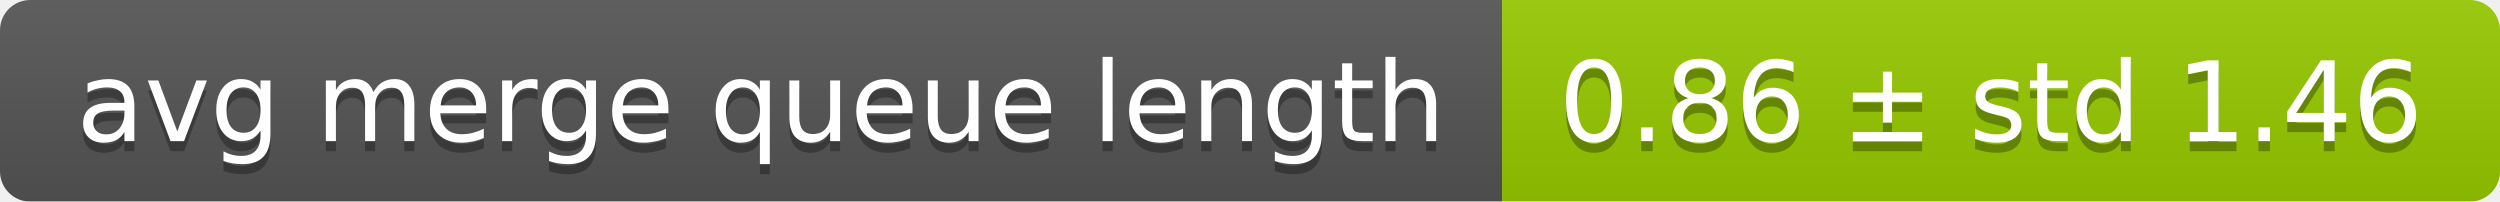
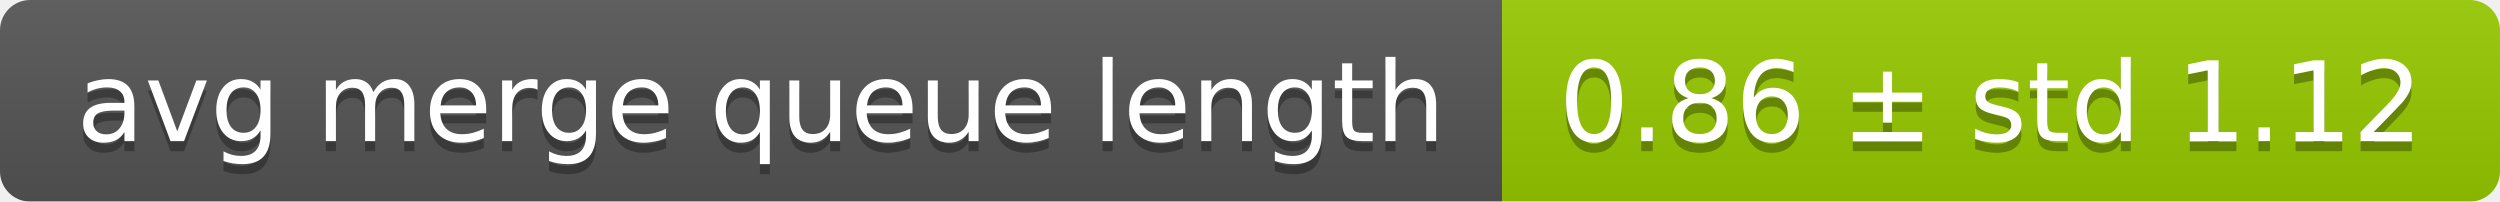
<svg xmlns="http://www.w3.org/2000/svg" width="248" height="20">
  <linearGradient id="smooth" x2="0" y2="100%">
    <stop offset="0" stop-color="#bbb" stop-opacity=".1" />
    <stop offset="1" stop-opacity=".1" />
  </linearGradient>
  <mask id="round">
    <rect width="248" height="20" rx="3" fill="#fff" />
  </mask>
  <g mask="url(#round)">
    <rect width="149" height="20" fill="#555" />
    <rect x="149" width="99" height="20" fill="#97ca00" />
    <rect width="248" height="20" fill="url(#smooth)" />
  </g>
  <g fill="#fff" text-anchor="middle" font-family="DejaVu Sans,Verdana,Geneva,sans-serif" font-size="11">
    <text x="75.5" y="15" fill="#010101" fill-opacity=".3">avg merge queue length</text>
    <text x="75.5" y="14">avg merge queue length</text>
-     <text x="197.5" y="15" fill="#010101" fill-opacity=".3">0.86 ± std 1.46</text>
-     <text x="197.5" y="14">0.86 ± std 1.46</text>
+     <text x="197.5" y="15" fill="#010101" fill-opacity=".3">0.86 ± std 1.12</text>
+     <text x="197.5" y="14">0.86 ± std 1.12</text>
  </g>
</svg>
